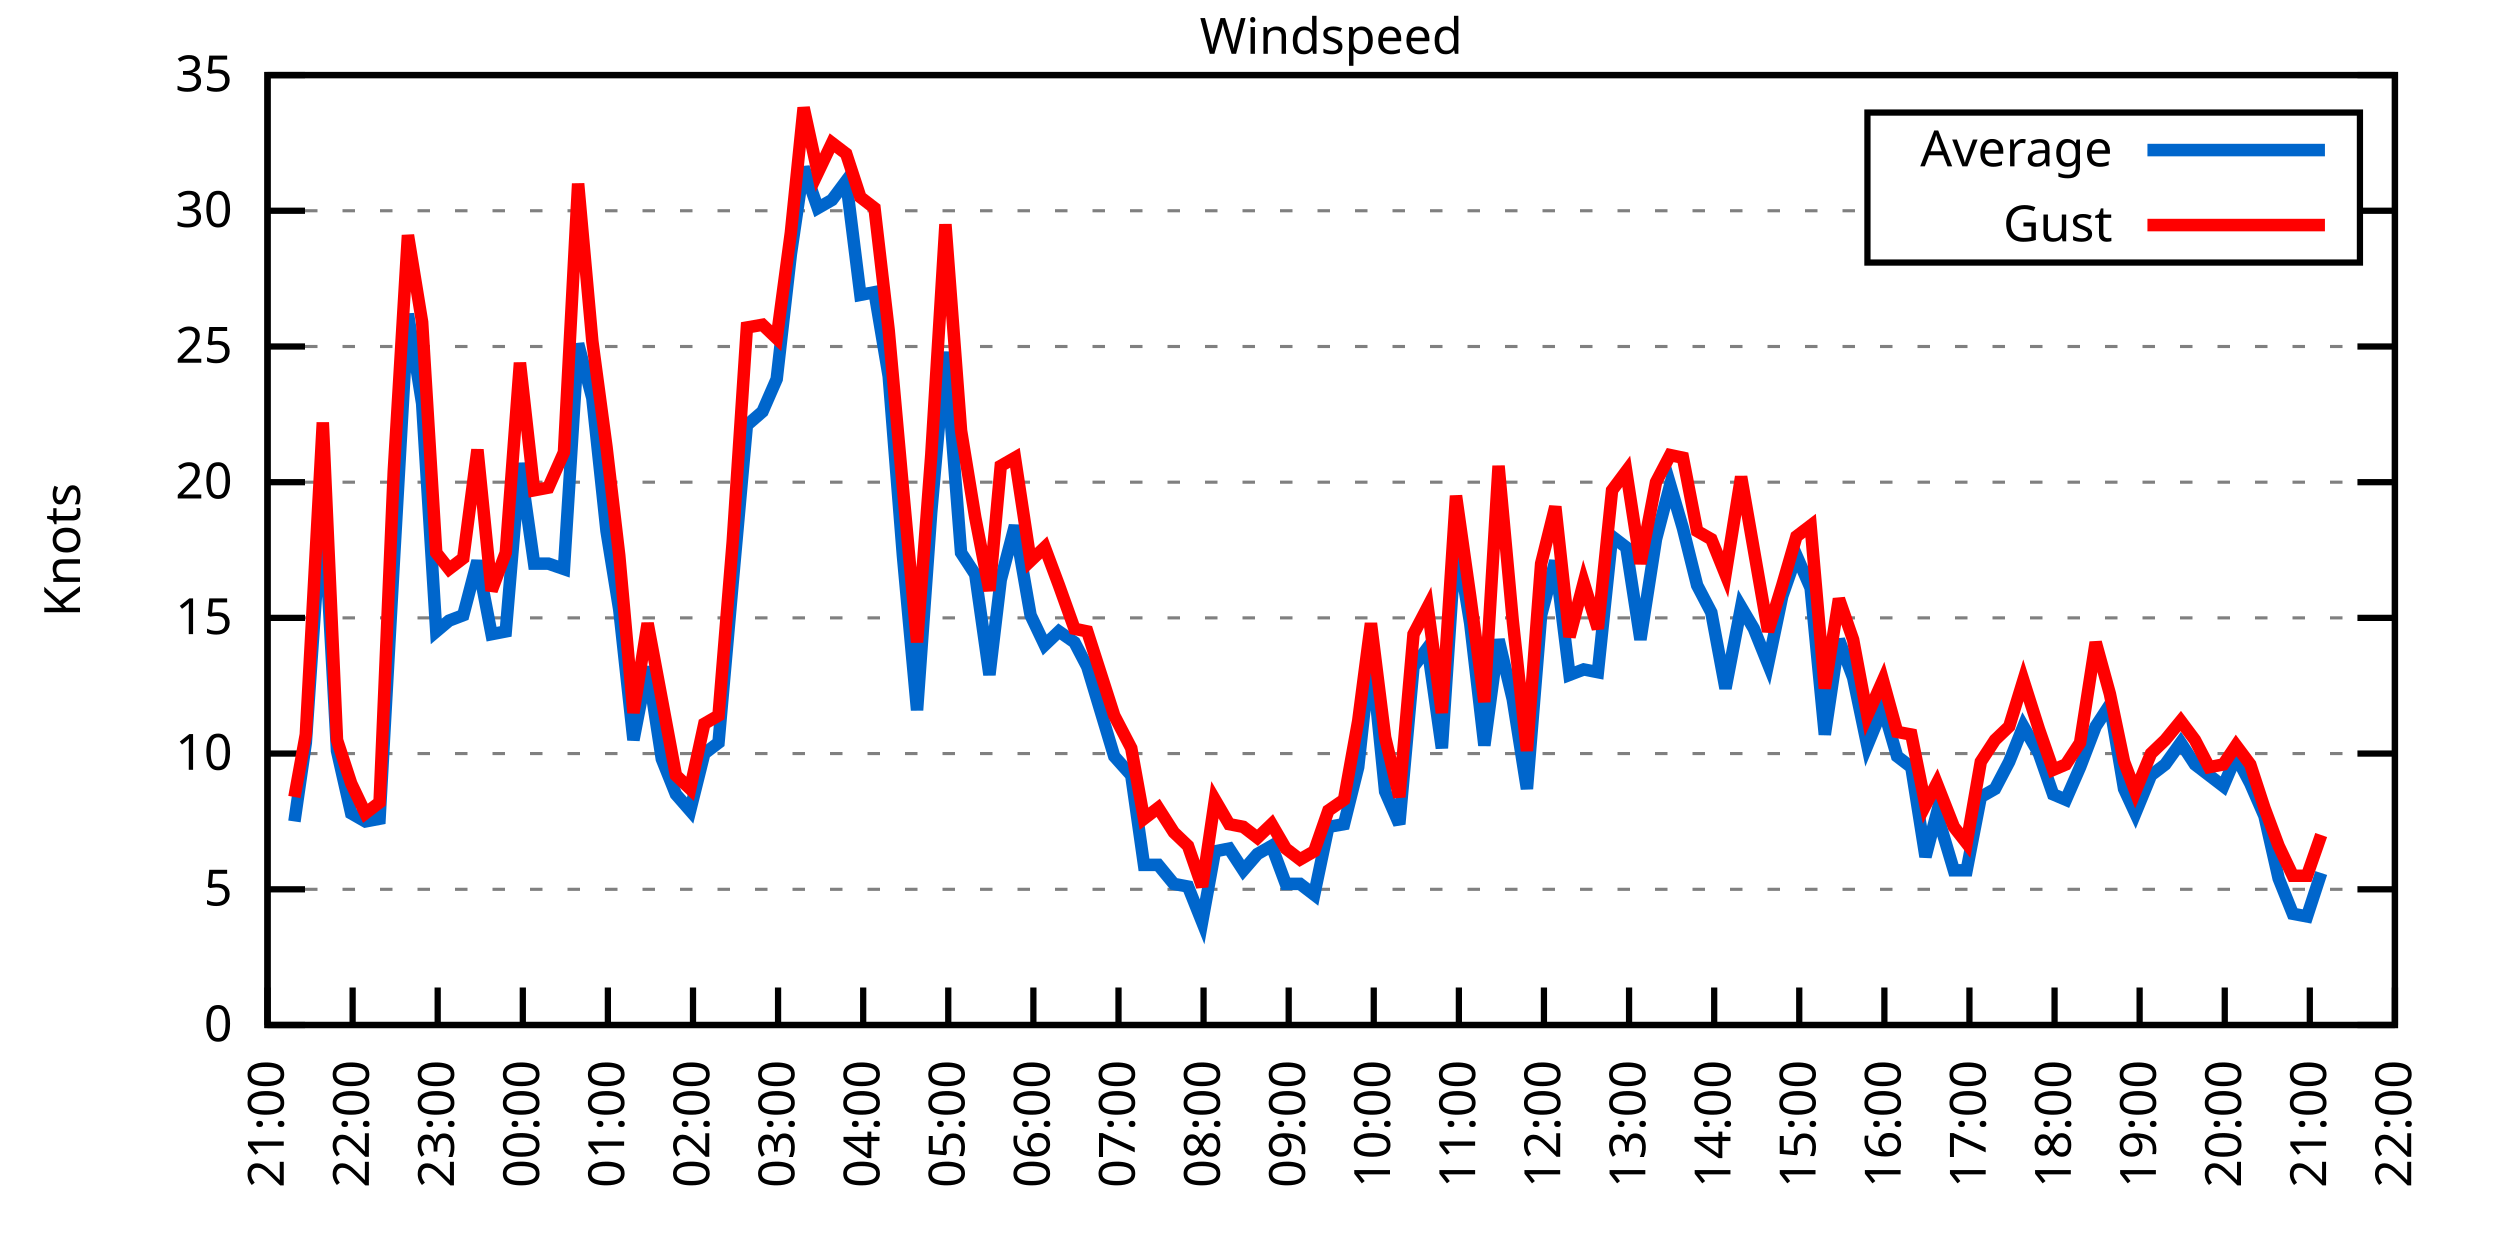
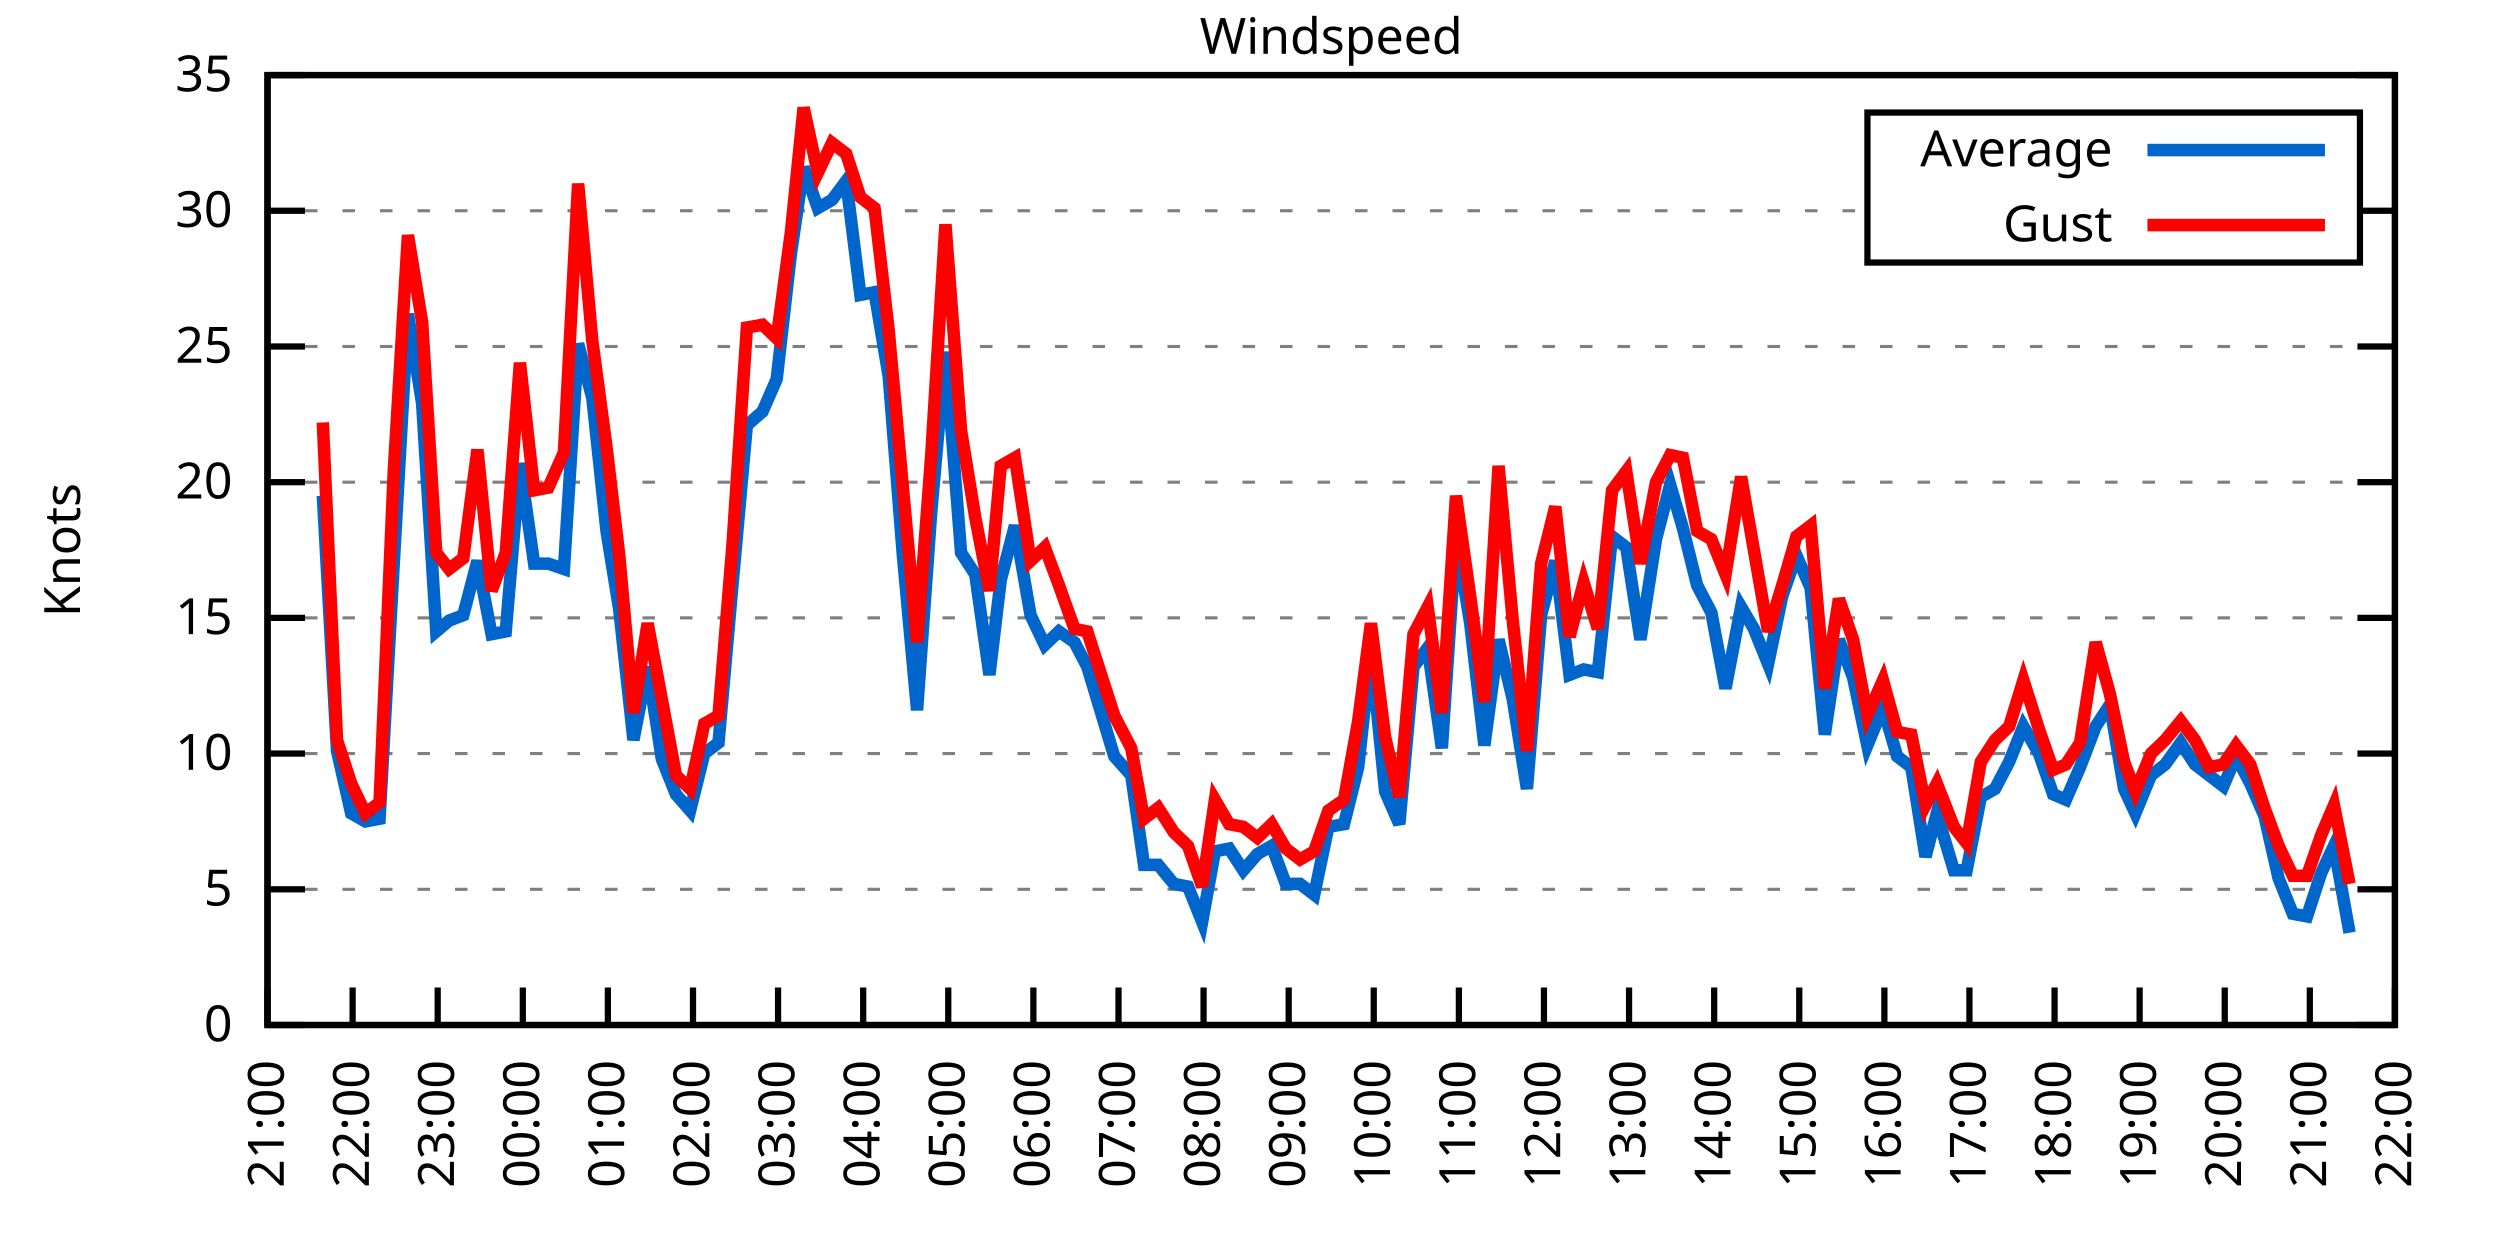
<svg xmlns="http://www.w3.org/2000/svg" xmlns:xlink="http://www.w3.org/1999/xlink" width="400" height="200" viewBox="0 0 400 200">
  <g id="gnuplot_canvas">
    <rect x="0" y="0" width="400" height="200" fill="none" />
    <defs>
      <circle id="gpDot" r="0.5" stroke-width="0.5" stroke="currentColor" />
      <path id="gpPt0" stroke-width="0.333" stroke="currentColor" d="M-1,0 h2 M0,-1 v2" />
      <path id="gpPt1" stroke-width="0.333" stroke="currentColor" d="M-1,-1 L1,1 M1,-1 L-1,1" />
      <path id="gpPt2" stroke-width="0.333" stroke="currentColor" d="M-1,0 L1,0 M0,-1 L0,1 M-1,-1 L1,1 M-1,1 L1,-1" />
      <rect id="gpPt3" stroke-width="0.333" stroke="currentColor" x="-1" y="-1" width="2" height="2" />
      <rect id="gpPt4" stroke-width="0.333" stroke="currentColor" fill="currentColor" x="-1" y="-1" width="2" height="2" />
      <circle id="gpPt5" stroke-width="0.333" stroke="currentColor" cx="0" cy="0" r="1" />
      <use xlink:href="#gpPt5" id="gpPt6" fill="currentColor" stroke="none" />
      <path id="gpPt7" stroke-width="0.333" stroke="currentColor" d="M0,-1.33 L-1.33,0.67 L1.33,0.67 z" />
      <use xlink:href="#gpPt7" id="gpPt8" fill="currentColor" stroke="none" />
      <use xlink:href="#gpPt7" id="gpPt9" stroke="currentColor" transform="rotate(180)" />
      <use xlink:href="#gpPt9" id="gpPt10" fill="currentColor" stroke="none" />
      <use xlink:href="#gpPt3" id="gpPt11" stroke="currentColor" transform="rotate(45)" />
      <use xlink:href="#gpPt11" id="gpPt12" fill="currentColor" stroke="none" />
      <path id="gpPt13" stroke-width="0.333" stroke="currentColor" d="M0,1.330 L1.265,0.411 L0.782,-1.067 L-0.782,-1.076 L-1.265,0.411 z" />
      <use xlink:href="#gpPt13" id="gpPt14" fill="currentColor" stroke="none" />
      <filter id="textbox" filterUnits="objectBoundingBox" x="0" y="0" height="1" width="1">
        <feFlood flood-color="white" flood-opacity="1" result="bgnd" />
        <feComposite in="SourceGraphic" in2="bgnd" operator="atop" />
      </filter>
      <filter id="greybox" filterUnits="objectBoundingBox" x="0" y="0" height="1" width="1">
        <feFlood flood-color="lightgrey" flood-opacity="1" result="grey" />
        <feComposite in="SourceGraphic" in2="grey" operator="atop" />
      </filter>
    </defs>
    <g fill="none" color="white" stroke="currentColor" stroke-width="1.00" stroke-linecap="butt" stroke-linejoin="miter">
</g>
    <g fill="none" color="black" stroke="currentColor" stroke-width="1.00" stroke-linecap="butt" stroke-linejoin="miter">
      <g stroke="none" shape-rendering="crispEdges">
        <polygon fill="rgb(255, 255, 255)" points="42.80,164.00 383.18,164.00 383.18,12.02 42.80,12.02 " />
      </g>
    </g>
    <g fill="none" color="black" stroke="currentColor" stroke-width="1.00" stroke-linecap="butt" stroke-linejoin="miter">
</g>
    <g fill="none" color="black" stroke="black" stroke-width="0.50" stroke-linecap="butt" stroke-linejoin="miter">
</g>
    <g fill="none" color="gray" stroke="currentColor" stroke-width="0.50" stroke-linecap="butt" stroke-linejoin="miter">
      <path stroke="gray" stroke-dasharray="2,4" class="gridline" d="M42.80,164.00 L383.19,164.00  " />
    </g>
    <g fill="none" color="gray" stroke="gray" stroke-width="1.00" stroke-linecap="butt" stroke-linejoin="miter">
</g>
    <g fill="none" color="black" stroke="currentColor" stroke-width="1.00" stroke-linecap="butt" stroke-linejoin="miter">
      <path stroke="black" d="M42.80,164.00 L48.80,164.00 M383.19,164.00 L377.19,164.00  " />
      <g transform="translate(37.20,166.60)" stroke="none" fill="black" font-family="Sans" font-size="8.00" text-anchor="end">
        <text>
          <tspan font-family="Sans"> 0</tspan>
        </text>
      </g>
    </g>
    <g fill="none" color="black" stroke="currentColor" stroke-width="1.00" stroke-linecap="butt" stroke-linejoin="miter">
</g>
    <g fill="none" color="black" stroke="black" stroke-width="0.50" stroke-linecap="butt" stroke-linejoin="miter">
</g>
    <g fill="none" color="gray" stroke="currentColor" stroke-width="0.50" stroke-linecap="butt" stroke-linejoin="miter">
      <path stroke="gray" stroke-dasharray="2,4" class="gridline" d="M42.80,142.29 L383.19,142.29  " />
    </g>
    <g fill="none" color="gray" stroke="gray" stroke-width="1.00" stroke-linecap="butt" stroke-linejoin="miter">
</g>
    <g fill="none" color="black" stroke="currentColor" stroke-width="1.00" stroke-linecap="butt" stroke-linejoin="miter">
      <path stroke="black" d="M42.80,142.29 L48.80,142.29 M383.19,142.29 L377.19,142.29  " />
      <g transform="translate(37.20,144.89)" stroke="none" fill="black" font-family="Sans" font-size="8.00" text-anchor="end">
        <text>
          <tspan font-family="Sans"> 5</tspan>
        </text>
      </g>
    </g>
    <g fill="none" color="black" stroke="currentColor" stroke-width="1.00" stroke-linecap="butt" stroke-linejoin="miter">
</g>
    <g fill="none" color="black" stroke="black" stroke-width="0.50" stroke-linecap="butt" stroke-linejoin="miter">
</g>
    <g fill="none" color="gray" stroke="currentColor" stroke-width="0.50" stroke-linecap="butt" stroke-linejoin="miter">
      <path stroke="gray" stroke-dasharray="2,4" class="gridline" d="M42.80,120.57 L383.19,120.57  " />
    </g>
    <g fill="none" color="gray" stroke="gray" stroke-width="1.00" stroke-linecap="butt" stroke-linejoin="miter">
</g>
    <g fill="none" color="black" stroke="currentColor" stroke-width="1.00" stroke-linecap="butt" stroke-linejoin="miter">
      <path stroke="black" d="M42.80,120.57 L48.80,120.57 M383.19,120.57 L377.19,120.57  " />
      <g transform="translate(37.20,123.17)" stroke="none" fill="black" font-family="Sans" font-size="8.00" text-anchor="end">
        <text>
          <tspan font-family="Sans"> 10</tspan>
        </text>
      </g>
    </g>
    <g fill="none" color="black" stroke="currentColor" stroke-width="1.00" stroke-linecap="butt" stroke-linejoin="miter">
</g>
    <g fill="none" color="black" stroke="black" stroke-width="0.50" stroke-linecap="butt" stroke-linejoin="miter">
</g>
    <g fill="none" color="gray" stroke="currentColor" stroke-width="0.50" stroke-linecap="butt" stroke-linejoin="miter">
      <path stroke="gray" stroke-dasharray="2,4" class="gridline" d="M42.80,98.86 L383.19,98.86  " />
    </g>
    <g fill="none" color="gray" stroke="gray" stroke-width="1.00" stroke-linecap="butt" stroke-linejoin="miter">
</g>
    <g fill="none" color="black" stroke="currentColor" stroke-width="1.00" stroke-linecap="butt" stroke-linejoin="miter">
      <path stroke="black" d="M42.80,98.86 L48.80,98.86 M383.19,98.86 L377.19,98.86  " />
      <g transform="translate(37.20,101.46)" stroke="none" fill="black" font-family="Sans" font-size="8.00" text-anchor="end">
        <text>
          <tspan font-family="Sans"> 15</tspan>
        </text>
      </g>
    </g>
    <g fill="none" color="black" stroke="currentColor" stroke-width="1.00" stroke-linecap="butt" stroke-linejoin="miter">
</g>
    <g fill="none" color="black" stroke="black" stroke-width="0.50" stroke-linecap="butt" stroke-linejoin="miter">
</g>
    <g fill="none" color="gray" stroke="currentColor" stroke-width="0.50" stroke-linecap="butt" stroke-linejoin="miter">
      <path stroke="gray" stroke-dasharray="2,4" class="gridline" d="M42.80,77.15 L383.19,77.15  " />
    </g>
    <g fill="none" color="gray" stroke="gray" stroke-width="1.00" stroke-linecap="butt" stroke-linejoin="miter">
</g>
    <g fill="none" color="black" stroke="currentColor" stroke-width="1.00" stroke-linecap="butt" stroke-linejoin="miter">
      <path stroke="black" d="M42.80,77.15 L48.80,77.15 M383.19,77.15 L377.19,77.15  " />
      <g transform="translate(37.20,79.75)" stroke="none" fill="black" font-family="Sans" font-size="8.00" text-anchor="end">
        <text>
          <tspan font-family="Sans"> 20</tspan>
        </text>
      </g>
    </g>
    <g fill="none" color="black" stroke="currentColor" stroke-width="1.00" stroke-linecap="butt" stroke-linejoin="miter">
</g>
    <g fill="none" color="black" stroke="black" stroke-width="0.50" stroke-linecap="butt" stroke-linejoin="miter">
</g>
    <g fill="none" color="gray" stroke="currentColor" stroke-width="0.50" stroke-linecap="butt" stroke-linejoin="miter">
      <path stroke="gray" stroke-dasharray="2,4" class="gridline" d="M42.80,55.44 L383.19,55.44  " />
    </g>
    <g fill="none" color="gray" stroke="gray" stroke-width="1.00" stroke-linecap="butt" stroke-linejoin="miter">
</g>
    <g fill="none" color="black" stroke="currentColor" stroke-width="1.00" stroke-linecap="butt" stroke-linejoin="miter">
      <path stroke="black" d="M42.80,55.44 L48.80,55.44 M383.19,55.44 L377.19,55.44  " />
      <g transform="translate(37.20,58.04)" stroke="none" fill="black" font-family="Sans" font-size="8.00" text-anchor="end">
        <text>
          <tspan font-family="Sans"> 25</tspan>
        </text>
      </g>
    </g>
    <g fill="none" color="black" stroke="currentColor" stroke-width="1.00" stroke-linecap="butt" stroke-linejoin="miter">
</g>
    <g fill="none" color="black" stroke="black" stroke-width="0.50" stroke-linecap="butt" stroke-linejoin="miter">
</g>
    <g fill="none" color="gray" stroke="currentColor" stroke-width="0.50" stroke-linecap="butt" stroke-linejoin="miter">
      <path stroke="gray" stroke-dasharray="2,4" class="gridline" d="M42.80,33.72 L298.79,33.72 M377.59,33.72 L383.19,33.72  " />
    </g>
    <g fill="none" color="gray" stroke="gray" stroke-width="1.00" stroke-linecap="butt" stroke-linejoin="miter">
</g>
    <g fill="none" color="black" stroke="currentColor" stroke-width="1.00" stroke-linecap="butt" stroke-linejoin="miter">
      <path stroke="black" d="M42.80,33.72 L48.80,33.72 M383.19,33.72 L377.19,33.72  " />
      <g transform="translate(37.20,36.32)" stroke="none" fill="black" font-family="Sans" font-size="8.00" text-anchor="end">
        <text>
          <tspan font-family="Sans"> 30</tspan>
        </text>
      </g>
    </g>
    <g fill="none" color="black" stroke="currentColor" stroke-width="1.00" stroke-linecap="butt" stroke-linejoin="miter">
</g>
    <g fill="none" color="black" stroke="black" stroke-width="0.50" stroke-linecap="butt" stroke-linejoin="miter">
</g>
    <g fill="none" color="gray" stroke="currentColor" stroke-width="0.50" stroke-linecap="butt" stroke-linejoin="miter">
      <path stroke="gray" stroke-dasharray="2,4" class="gridline" d="M42.80,12.01 L383.19,12.01  " />
    </g>
    <g fill="none" color="gray" stroke="gray" stroke-width="1.00" stroke-linecap="butt" stroke-linejoin="miter">
</g>
    <g fill="none" color="black" stroke="currentColor" stroke-width="1.00" stroke-linecap="butt" stroke-linejoin="miter">
      <path stroke="black" d="M42.80,12.01 L48.80,12.01 M383.19,12.01 L377.19,12.01  " />
      <g transform="translate(37.20,14.61)" stroke="none" fill="black" font-family="Sans" font-size="8.00" text-anchor="end">
        <text>
          <tspan font-family="Sans"> 35</tspan>
        </text>
      </g>
    </g>
    <g fill="none" color="black" stroke="currentColor" stroke-width="1.00" stroke-linecap="butt" stroke-linejoin="miter">
      <path stroke="black" d="M42.80,164.00 L42.80,158.00  " />
      <g transform="translate(45.40,169.60) rotate(270.00)" stroke="none" fill="black" font-family="Sans" font-size="8.00" text-anchor="end">
        <text>
          <tspan font-family="Sans">21:00</tspan>
        </text>
      </g>
    </g>
    <g fill="none" color="black" stroke="currentColor" stroke-width="1.00" stroke-linecap="butt" stroke-linejoin="miter">
      <path stroke="black" d="M56.42,164.00 L56.42,158.00  " />
      <g transform="translate(59.02,169.60) rotate(270.00)" stroke="none" fill="black" font-family="Sans" font-size="8.00" text-anchor="end">
        <text>
          <tspan font-family="Sans">22:00</tspan>
        </text>
      </g>
    </g>
    <g fill="none" color="black" stroke="currentColor" stroke-width="1.00" stroke-linecap="butt" stroke-linejoin="miter">
      <path stroke="black" d="M70.03,164.00 L70.03,158.00  " />
      <g transform="translate(72.63,169.60) rotate(270.00)" stroke="none" fill="black" font-family="Sans" font-size="8.00" text-anchor="end">
        <text>
          <tspan font-family="Sans">23:00</tspan>
        </text>
      </g>
    </g>
    <g fill="none" color="black" stroke="currentColor" stroke-width="1.00" stroke-linecap="butt" stroke-linejoin="miter">
      <path stroke="black" d="M83.65,164.00 L83.65,158.00  " />
      <g transform="translate(86.25,169.60) rotate(270.00)" stroke="none" fill="black" font-family="Sans" font-size="8.00" text-anchor="end">
        <text>
          <tspan font-family="Sans">00:00</tspan>
        </text>
      </g>
    </g>
    <g fill="none" color="black" stroke="currentColor" stroke-width="1.00" stroke-linecap="butt" stroke-linejoin="miter">
      <path stroke="black" d="M97.26,164.00 L97.26,158.00  " />
      <g transform="translate(99.86,169.60) rotate(270.00)" stroke="none" fill="black" font-family="Sans" font-size="8.00" text-anchor="end">
        <text>
          <tspan font-family="Sans">01:00</tspan>
        </text>
      </g>
    </g>
    <g fill="none" color="black" stroke="currentColor" stroke-width="1.00" stroke-linecap="butt" stroke-linejoin="miter">
      <path stroke="black" d="M110.88,164.00 L110.88,158.00  " />
      <g transform="translate(113.48,169.60) rotate(270.00)" stroke="none" fill="black" font-family="Sans" font-size="8.00" text-anchor="end">
        <text>
          <tspan font-family="Sans">02:00</tspan>
        </text>
      </g>
    </g>
    <g fill="none" color="black" stroke="currentColor" stroke-width="1.00" stroke-linecap="butt" stroke-linejoin="miter">
      <path stroke="black" d="M124.49,164.00 L124.49,158.00  " />
      <g transform="translate(127.09,169.60) rotate(270.00)" stroke="none" fill="black" font-family="Sans" font-size="8.00" text-anchor="end">
        <text>
          <tspan font-family="Sans">03:00</tspan>
        </text>
      </g>
    </g>
    <g fill="none" color="black" stroke="currentColor" stroke-width="1.00" stroke-linecap="butt" stroke-linejoin="miter">
      <path stroke="black" d="M138.11,164.00 L138.11,158.00  " />
      <g transform="translate(140.71,169.60) rotate(270.00)" stroke="none" fill="black" font-family="Sans" font-size="8.00" text-anchor="end">
        <text>
          <tspan font-family="Sans">04:00</tspan>
        </text>
      </g>
    </g>
    <g fill="none" color="black" stroke="currentColor" stroke-width="1.00" stroke-linecap="butt" stroke-linejoin="miter">
      <path stroke="black" d="M151.72,164.00 L151.72,158.00  " />
      <g transform="translate(154.32,169.60) rotate(270.00)" stroke="none" fill="black" font-family="Sans" font-size="8.00" text-anchor="end">
        <text>
          <tspan font-family="Sans">05:00</tspan>
        </text>
      </g>
    </g>
    <g fill="none" color="black" stroke="currentColor" stroke-width="1.00" stroke-linecap="butt" stroke-linejoin="miter">
      <path stroke="black" d="M165.34,164.00 L165.34,158.00  " />
      <g transform="translate(167.94,169.60) rotate(270.00)" stroke="none" fill="black" font-family="Sans" font-size="8.00" text-anchor="end">
        <text>
          <tspan font-family="Sans">06:00</tspan>
        </text>
      </g>
    </g>
    <g fill="none" color="black" stroke="currentColor" stroke-width="1.00" stroke-linecap="butt" stroke-linejoin="miter">
      <path stroke="black" d="M178.96,164.00 L178.96,158.00  " />
      <g transform="translate(181.56,169.60) rotate(270.00)" stroke="none" fill="black" font-family="Sans" font-size="8.00" text-anchor="end">
        <text>
          <tspan font-family="Sans">07:00</tspan>
        </text>
      </g>
    </g>
    <g fill="none" color="black" stroke="currentColor" stroke-width="1.00" stroke-linecap="butt" stroke-linejoin="miter">
      <path stroke="black" d="M192.57,164.00 L192.57,158.00  " />
      <g transform="translate(195.17,169.60) rotate(270.00)" stroke="none" fill="black" font-family="Sans" font-size="8.00" text-anchor="end">
        <text>
          <tspan font-family="Sans">08:00</tspan>
        </text>
      </g>
    </g>
    <g fill="none" color="black" stroke="currentColor" stroke-width="1.00" stroke-linecap="butt" stroke-linejoin="miter">
      <path stroke="black" d="M206.19,164.00 L206.19,158.00  " />
      <g transform="translate(208.79,169.60) rotate(270.00)" stroke="none" fill="black" font-family="Sans" font-size="8.00" text-anchor="end">
        <text>
          <tspan font-family="Sans">09:00</tspan>
        </text>
      </g>
    </g>
    <g fill="none" color="black" stroke="currentColor" stroke-width="1.00" stroke-linecap="butt" stroke-linejoin="miter">
      <path stroke="black" d="M219.80,164.00 L219.80,158.00  " />
      <g transform="translate(222.40,169.60) rotate(270.00)" stroke="none" fill="black" font-family="Sans" font-size="8.00" text-anchor="end">
        <text>
          <tspan font-family="Sans">10:00</tspan>
        </text>
      </g>
    </g>
    <g fill="none" color="black" stroke="currentColor" stroke-width="1.00" stroke-linecap="butt" stroke-linejoin="miter">
      <path stroke="black" d="M233.42,164.00 L233.42,158.00  " />
      <g transform="translate(236.02,169.60) rotate(270.00)" stroke="none" fill="black" font-family="Sans" font-size="8.00" text-anchor="end">
        <text>
          <tspan font-family="Sans">11:00</tspan>
        </text>
      </g>
    </g>
    <g fill="none" color="black" stroke="currentColor" stroke-width="1.00" stroke-linecap="butt" stroke-linejoin="miter">
      <path stroke="black" d="M247.03,164.00 L247.03,158.00  " />
      <g transform="translate(249.63,169.60) rotate(270.00)" stroke="none" fill="black" font-family="Sans" font-size="8.00" text-anchor="end">
        <text>
          <tspan font-family="Sans">12:00</tspan>
        </text>
      </g>
    </g>
    <g fill="none" color="black" stroke="currentColor" stroke-width="1.00" stroke-linecap="butt" stroke-linejoin="miter">
      <path stroke="black" d="M260.65,164.00 L260.65,158.00  " />
      <g transform="translate(263.25,169.60) rotate(270.00)" stroke="none" fill="black" font-family="Sans" font-size="8.00" text-anchor="end">
        <text>
          <tspan font-family="Sans">13:00</tspan>
        </text>
      </g>
    </g>
    <g fill="none" color="black" stroke="currentColor" stroke-width="1.00" stroke-linecap="butt" stroke-linejoin="miter">
      <path stroke="black" d="M274.27,164.00 L274.27,158.00  " />
      <g transform="translate(276.87,169.60) rotate(270.00)" stroke="none" fill="black" font-family="Sans" font-size="8.00" text-anchor="end">
        <text>
          <tspan font-family="Sans">14:00</tspan>
        </text>
      </g>
    </g>
    <g fill="none" color="black" stroke="currentColor" stroke-width="1.00" stroke-linecap="butt" stroke-linejoin="miter">
      <path stroke="black" d="M287.88,164.00 L287.88,158.00  " />
      <g transform="translate(290.48,169.60) rotate(270.00)" stroke="none" fill="black" font-family="Sans" font-size="8.00" text-anchor="end">
        <text>
          <tspan font-family="Sans">15:00</tspan>
        </text>
      </g>
    </g>
    <g fill="none" color="black" stroke="currentColor" stroke-width="1.00" stroke-linecap="butt" stroke-linejoin="miter">
      <path stroke="black" d="M301.50,164.00 L301.50,158.00  " />
      <g transform="translate(304.10,169.60) rotate(270.00)" stroke="none" fill="black" font-family="Sans" font-size="8.00" text-anchor="end">
        <text>
          <tspan font-family="Sans">16:00</tspan>
        </text>
      </g>
    </g>
    <g fill="none" color="black" stroke="currentColor" stroke-width="1.00" stroke-linecap="butt" stroke-linejoin="miter">
      <path stroke="black" d="M315.11,164.00 L315.11,158.00  " />
      <g transform="translate(317.71,169.60) rotate(270.00)" stroke="none" fill="black" font-family="Sans" font-size="8.00" text-anchor="end">
        <text>
          <tspan font-family="Sans">17:00</tspan>
        </text>
      </g>
    </g>
    <g fill="none" color="black" stroke="currentColor" stroke-width="1.00" stroke-linecap="butt" stroke-linejoin="miter">
      <path stroke="black" d="M328.73,164.00 L328.73,158.00  " />
      <g transform="translate(331.33,169.60) rotate(270.00)" stroke="none" fill="black" font-family="Sans" font-size="8.00" text-anchor="end">
        <text>
          <tspan font-family="Sans">18:00</tspan>
        </text>
      </g>
    </g>
    <g fill="none" color="black" stroke="currentColor" stroke-width="1.00" stroke-linecap="butt" stroke-linejoin="miter">
      <path stroke="black" d="M342.34,164.00 L342.34,158.00  " />
      <g transform="translate(344.94,169.60) rotate(270.00)" stroke="none" fill="black" font-family="Sans" font-size="8.00" text-anchor="end">
        <text>
          <tspan font-family="Sans">19:00</tspan>
        </text>
      </g>
    </g>
    <g fill="none" color="black" stroke="currentColor" stroke-width="1.00" stroke-linecap="butt" stroke-linejoin="miter">
      <path stroke="black" d="M355.96,164.00 L355.96,158.00  " />
      <g transform="translate(358.56,169.60) rotate(270.00)" stroke="none" fill="black" font-family="Sans" font-size="8.00" text-anchor="end">
        <text>
          <tspan font-family="Sans">20:00</tspan>
        </text>
      </g>
    </g>
    <g fill="none" color="black" stroke="currentColor" stroke-width="1.00" stroke-linecap="butt" stroke-linejoin="miter">
      <path stroke="black" d="M369.57,164.00 L369.57,158.00  " />
      <g transform="translate(372.17,169.60) rotate(270.00)" stroke="none" fill="black" font-family="Sans" font-size="8.00" text-anchor="end">
        <text>
          <tspan font-family="Sans">21:00</tspan>
        </text>
      </g>
    </g>
    <g fill="none" color="black" stroke="currentColor" stroke-width="1.00" stroke-linecap="butt" stroke-linejoin="miter">
      <path stroke="black" d="M383.19,164.00 L383.19,158.00  " />
      <g transform="translate(385.79,169.60) rotate(270.00)" stroke="none" fill="black" font-family="Sans" font-size="8.00" text-anchor="end">
        <text>
          <tspan font-family="Sans">22:00</tspan>
        </text>
      </g>
    </g>
    <g fill="none" color="black" stroke="currentColor" stroke-width="1.00" stroke-linecap="butt" stroke-linejoin="miter">
</g>
    <g fill="none" color="black" stroke="currentColor" stroke-width="1.00" stroke-linecap="butt" stroke-linejoin="miter">
      <path stroke="black" d="M42.80,12.01 L42.80,164.00 L383.19,164.00 L383.19,12.01 L42.80,12.01 Z  " />
    </g>
    <g fill="none" color="black" stroke="currentColor" stroke-width="1.00" stroke-linecap="butt" stroke-linejoin="miter">
</g>
    <g fill="none" color="black" stroke="currentColor" stroke-width="1.00" stroke-linecap="butt" stroke-linejoin="miter">
      <path stroke="black" d="M298.79,42.01 L298.79,18.01 L377.59,18.01 L377.59,42.01 L298.79,42.01 Z  " />
    </g>
    <g id="Windspeed_plot_1">
      <g fill="none" color="white" stroke="black" stroke-width="2.00" stroke-linecap="butt" stroke-linejoin="miter">
</g>
      <g fill="none" color="black" stroke="currentColor" stroke-width="2.00" stroke-linecap="butt" stroke-linejoin="miter">
        <g transform="translate(337.99,26.61)" stroke="none" fill="black" font-family="Sans" font-size="8.00" text-anchor="end">
          <text>
            <tspan font-family="Sans">Average</tspan>
          </text>
        </g>
      </g>
      <g fill="none" color="black" stroke="currentColor" stroke-width="2.00" stroke-linecap="butt" stroke-linejoin="miter">
-         <path stroke="rgb(  0, 102, 204)" d="M343.59,24.01 L371.99,24.01 M47.11,131.43 L48.93,118.84 L51.65,79.32 L53.92,120.14 L56.19,130.13 L58.46,131.43   L60.73,131.00 L63.00,90.18 L65.27,50.22 L67.54,64.56 L69.80,101.03 L71.85,99.30 L74.12,98.43 L76.39,89.74   L78.65,101.47 L80.92,101.03 L83.19,74.11 L85.46,90.18 L87.73,90.18 L90.23,91.04 L92.50,55.00 L94.77,63.69   L97.04,84.97 L99.08,97.56 L101.35,118.40 L103.62,106.68 L105.89,121.44 L108.15,127.09 L110.42,129.69 L112.69,120.57   L114.96,118.84 L117.23,93.22 L119.50,68.03 L122.00,65.86 L124.27,60.65 L126.54,40.67 L128.58,26.77 L130.85,33.29   L133.12,31.99 L135.39,28.95 L137.66,47.18 L139.92,46.75 L142.19,60.21 L144.46,88.87 L146.73,113.63 L149.00,81.93   L151.27,56.30 L153.77,88.44 L156.04,91.91 L158.31,107.98 L160.12,92.78 L162.39,84.10 L164.89,98.43 L167.16,103.20   L169.43,101.03 L171.92,102.77 L173.96,106.68 L178.28,121.01 L181.00,124.05 L183.04,138.38 L185.31,138.38 L187.81,141.42   L190.08,141.85 L192.34,147.50 L194.39,136.21 L196.66,135.77 L198.93,139.25 L201.19,136.64 L203.46,135.34 L205.73,141.42   L208.00,141.42 L210.27,143.16 L212.54,132.30 L215.04,131.86 L217.31,122.75 L219.35,104.07 L221.62,126.65 L223.89,131.86   L226.16,106.68 L228.43,103.64 L230.70,119.71 L232.96,85.83 L235.23,99.73 L237.50,119.27 L239.77,102.34 L242.04,111.89   L244.31,126.22 L246.58,98.43 L248.85,89.74 L251.12,107.98 L253.39,107.11 L255.66,107.55 L257.93,85.83 L260.20,87.57   L262.47,102.34 L264.96,86.27 L267.23,77.58 L269.27,84.53 L271.54,93.65 L273.81,97.99 L276.08,110.15 L278.58,97.12   L280.62,100.60 L282.89,106.24 L285.16,95.39 L287.43,88.87 L289.70,94.08 L291.97,117.53 L294.23,102.34 L296.50,108.42   L298.77,119.27 L301.27,113.19 L303.54,121.01 L305.81,122.75 L308.08,137.08 L309.89,130.13 L312.62,139.25 L314.66,139.25   L316.93,127.52 L319.20,126.22 L321.47,121.88 L323.74,116.23 L326.23,120.57 L328.50,127.09 L330.54,127.96 L332.81,122.75   L335.31,116.23 L337.58,112.76 L339.85,126.22 L341.66,130.13 L344.16,124.05 L346.43,122.31 L348.92,118.84 L351.19,122.31   L353.46,124.05 L355.73,125.79 L357.77,121.01 L360.04,125.35 L362.31,130.56 L364.58,140.55 L366.85,146.20 L369.12,146.63   L371.39,139.68  " />
+         <path stroke="rgb(  0, 102, 204)" d="M343.59,24.01 L371.99,24.01 M51.65,79.32 L53.92,120.14 L56.19,130.13 L58.46,131.43 L60.73,131.00 L63.00,90.18   L65.27,50.22 L67.54,64.56 L69.80,101.03 L71.85,99.30 L74.12,98.43 L76.39,89.74 L78.65,101.47 L80.92,101.03   L83.19,74.11 L85.46,90.18 L87.73,90.18 L90.23,91.04 L92.50,55.00 L94.77,63.69 L97.04,84.97 L99.08,97.56   L101.35,118.40 L103.62,106.68 L105.89,121.44 L108.15,127.09 L110.42,129.69 L112.69,120.57 L114.96,118.84 L117.23,93.22   L119.50,68.03 L122.00,65.86 L124.27,60.65 L126.54,40.67 L128.58,26.77 L130.85,33.29 L133.12,31.99 L135.39,28.95   L137.66,47.18 L139.92,46.75 L142.19,60.21 L144.46,88.87 L146.73,113.63 L149.00,81.93 L151.27,56.30 L153.77,88.44   L156.04,91.91 L158.31,107.98 L160.12,92.78 L162.39,84.10 L164.89,98.43 L167.16,103.20 L169.43,101.03 L171.92,102.77   L173.96,106.68 L178.28,121.01 L181.00,124.05 L183.04,138.38 L185.31,138.38 L187.81,141.42 L190.08,141.85 L192.34,147.50   L194.39,136.21 L196.66,135.77 L198.93,139.25 L201.19,136.64 L203.46,135.34 L205.73,141.42 L208.00,141.42 L210.27,143.16   L212.54,132.30 L215.04,131.86 L217.31,122.75 L219.35,104.07 L221.62,126.65 L223.89,131.86 L226.16,106.68 L228.43,103.64   L230.70,119.71 L232.96,85.83 L235.23,99.73 L237.50,119.27 L239.77,102.34 L242.04,111.89 L244.31,126.22 L246.58,98.43   L248.85,89.74 L251.12,107.98 L253.39,107.11 L255.66,107.55 L257.93,85.83 L260.20,87.57 L262.47,102.34 L264.96,86.27   L267.23,77.58 L269.27,84.53 L271.54,93.65 L273.81,97.99 L276.08,110.15 L278.58,97.12 L280.62,100.60 L282.89,106.24   L285.16,95.39 L287.43,88.87 L289.70,94.08 L291.97,117.53 L294.23,102.34 L296.50,108.42 L298.77,119.27 L301.27,113.19   L303.54,121.01 L305.81,122.75 L308.08,137.08 L309.89,130.13 L312.62,139.25 L314.66,139.25 L316.93,127.52 L319.20,126.22   L321.47,121.88 L323.74,116.23 L326.23,120.57 L328.50,127.09 L330.54,127.96 L332.81,122.75 L335.31,116.23 L337.58,112.76   L339.85,126.22 L341.66,130.13 L344.16,124.05 L346.43,122.31 L348.92,118.84 L351.19,122.31 L353.46,124.05 L355.73,125.79   L357.77,121.01 L360.04,125.35 L362.31,130.56 L364.58,140.55 L366.85,146.20 L369.12,146.63 L371.39,139.68 L373.43,135.34   L375.93,149.24  " />
      </g>
    </g>
    <g id="Windspeed_plot_2">
      <g fill="none" color="black" stroke="currentColor" stroke-width="2.00" stroke-linecap="butt" stroke-linejoin="miter">
        <g transform="translate(337.99,38.61)" stroke="none" fill="black" font-family="Sans" font-size="8.00" text-anchor="end">
          <text>
            <tspan font-family="Sans">Gust</tspan>
          </text>
        </g>
      </g>
      <g fill="none" color="black" stroke="currentColor" stroke-width="2.00" stroke-linecap="butt" stroke-linejoin="miter">
-         <path stroke="rgb(255,   0,   0)" d="M343.59,36.01 L371.99,36.01 M47.11,127.52 L48.93,117.53 L51.65,67.59 L53.92,118.40 L56.19,125.35 L58.46,130.13   L60.73,128.39 L63.00,75.41 L65.27,37.63 L67.54,51.53 L69.80,88.44 L71.85,91.04 L74.12,89.31 L76.39,71.94   L78.65,94.52 L80.92,88.44 L83.19,58.04 L85.46,78.45 L87.73,78.02 L90.23,72.37 L92.50,29.38 L94.77,54.57   L97.04,71.50 L99.08,88.87 L101.35,114.06 L103.62,99.73 L105.89,111.89 L108.15,124.05 L110.42,126.22 L112.69,115.80   L114.96,114.49 L117.23,86.70 L119.50,52.40 L122.00,51.96 L124.27,54.13 L126.54,37.20 L128.58,17.22 L130.85,27.64   L133.12,22.87 L135.39,24.60 L137.66,31.55 L139.92,33.29 L142.19,52.83 L144.46,78.02 L146.73,102.77 L149.00,72.81   L151.27,35.89 L153.77,68.90 L156.04,82.79 L158.31,94.52 L160.12,74.54 L162.39,73.24 L164.89,89.74 L167.16,87.57   L169.43,93.65 L171.92,100.60 L173.96,101.03 L178.28,114.49 L181.00,119.71 L183.04,131.00 L185.31,129.26 L187.81,133.17   L190.08,135.34 L192.34,141.85 L194.39,127.96 L196.66,131.86 L198.93,132.30 L201.19,134.04 L203.46,131.86 L205.73,135.77   L208.00,137.51 L210.27,136.21 L212.54,129.69 L215.04,127.96 L217.31,115.36 L219.35,99.73 L221.62,117.97 L223.89,127.52   L226.16,101.47 L228.43,97.12 L230.70,114.06 L232.96,79.32 L235.23,95.39 L237.50,112.32 L239.77,74.54 L242.04,99.30   L244.31,120.14 L246.58,90.18 L248.85,81.06 L251.12,101.90 L253.39,93.22 L255.66,100.60 L257.93,78.45 L260.20,75.41   L262.47,90.18 L264.96,77.15 L267.23,72.81 L269.27,73.24 L271.54,84.97 L273.81,86.27 L276.08,91.91 L278.58,76.28   L280.62,88.00 L282.89,101.03 L285.16,93.65 L287.43,85.83 L289.70,84.10 L291.97,110.15 L294.23,95.82 L296.50,102.34   L298.77,114.49 L301.27,108.85 L303.54,117.10 L305.81,117.53 L308.08,128.83 L309.89,125.35 L312.62,132.30 L314.66,134.90   L316.93,121.88 L319.20,118.40 L321.47,116.23 L323.74,108.85 L326.23,116.67 L328.50,123.18 L330.54,122.31 L332.81,118.84   L335.31,102.77 L337.58,111.02 L339.85,121.88 L341.66,126.65 L344.16,120.57 L346.43,118.40 L348.92,115.36 L351.19,118.40   L353.46,122.75 L355.73,122.31 L357.77,119.27 L360.04,122.31 L362.31,129.26 L364.58,135.34 L366.85,140.12 L369.12,140.12   L371.39,133.60  " />
+         <path stroke="rgb(255,   0,   0)" d="M343.59,36.01 L371.99,36.01 M51.65,67.59 L53.92,118.40 L56.19,125.35 L58.46,130.13 L60.73,128.39 L63.00,75.41   L65.27,37.63 L67.54,51.53 L69.80,88.44 L71.85,91.04 L74.12,89.31 L76.39,71.94 L78.65,94.52 L80.92,88.44   L83.19,58.04 L85.46,78.45 L87.73,78.02 L90.23,72.37 L92.50,29.38 L94.77,54.57 L97.04,71.50 L99.08,88.87   L101.35,114.06 L103.62,99.73 L105.89,111.89 L108.15,124.05 L110.42,126.22 L112.69,115.80 L114.96,114.49 L117.23,86.70   L119.50,52.40 L122.00,51.96 L124.27,54.13 L126.54,37.20 L128.58,17.22 L130.85,27.64 L133.12,22.87 L135.39,24.60   L137.66,31.55 L139.92,33.29 L142.19,52.83 L144.46,78.02 L146.73,102.77 L149.00,72.81 L151.27,35.89 L153.77,68.90   L156.04,82.79 L158.31,94.52 L160.12,74.54 L162.39,73.24 L164.89,89.74 L167.16,87.57 L169.43,93.65 L171.92,100.60   L173.96,101.03 L178.28,114.49 L181.00,119.71 L183.04,131.00 L185.31,129.26 L187.81,133.17 L190.08,135.34 L192.34,141.85   L194.39,127.96 L196.66,131.86 L198.93,132.30 L201.19,134.04 L203.46,131.86 L205.73,135.77 L208.00,137.51 L210.27,136.21   L212.54,129.69 L215.04,127.96 L217.31,115.36 L219.35,99.73 L221.62,117.97 L223.89,127.52 L226.16,101.47 L228.43,97.12   L230.70,114.06 L232.96,79.32 L235.23,95.39 L237.50,112.32 L239.77,74.54 L242.04,99.30 L244.31,120.14 L246.58,90.18   L248.85,81.06 L251.12,101.90 L253.39,93.22 L255.66,100.60 L257.93,78.45 L260.20,75.41 L262.47,90.18 L264.96,77.15   L267.23,72.81 L269.27,73.24 L271.54,84.97 L273.81,86.27 L276.08,91.91 L278.58,76.28 L280.62,88.00 L282.89,101.03   L285.16,93.65 L287.43,85.83 L289.70,84.10 L291.97,110.15 L294.23,95.82 L296.50,102.34 L298.77,114.49 L301.27,108.85   L303.54,117.10 L305.81,117.53 L308.08,128.83 L309.89,125.35 L312.62,132.30 L314.66,134.90 L316.93,121.88 L319.20,118.40   L321.47,116.23 L323.74,108.85 L326.23,116.67 L328.50,123.18 L330.54,122.31 L332.81,118.84 L335.31,102.77 L337.58,111.02   L339.85,121.88 L341.66,126.65 L344.16,120.57 L346.43,118.40 L348.92,115.36 L351.19,118.40 L353.46,122.75 L355.73,122.31   L357.77,119.27 L360.04,122.31 L362.31,129.26 L364.58,135.34 L366.85,140.12 L369.12,140.12 L371.39,133.60 L373.43,128.83   L375.93,141.42  " />
      </g>
    </g>
    <g fill="none" color="black" stroke="currentColor" stroke-width="2.00" stroke-linecap="butt" stroke-linejoin="miter">
</g>
    <g fill="none" color="black" stroke="black" stroke-width="1.00" stroke-linecap="butt" stroke-linejoin="miter">
</g>
    <g fill="none" color="black" stroke="currentColor" stroke-width="1.00" stroke-linecap="butt" stroke-linejoin="miter">
      <path stroke="black" d="M42.80,12.01 L42.80,164.00 L383.19,164.00 L383.19,12.01 L42.80,12.01 Z  " />
      <g transform="translate(12.80,88.01) rotate(270.00)" stroke="none" fill="black" font-family="Sans" font-size="8.00" text-anchor="middle">
        <text>
          <tspan font-family="Sans">Knots</tspan>
        </text>
      </g>
    </g>
    <g fill="none" color="black" stroke="currentColor" stroke-width="1.00" stroke-linecap="butt" stroke-linejoin="miter">
</g>
    <g fill="none" color="black" stroke="currentColor" stroke-width="1.00" stroke-linecap="butt" stroke-linejoin="miter">
      <g transform="translate(212.99,8.61)" stroke="none" fill="black" font-family="Sans" font-size="8.00" text-anchor="middle">
        <text>
          <tspan font-family="Sans">Windspeed</tspan>
        </text>
      </g>
    </g>
    <g fill="none" color="black" stroke="currentColor" stroke-width="1.00" stroke-linecap="butt" stroke-linejoin="miter">
</g>
  </g>
</svg>
